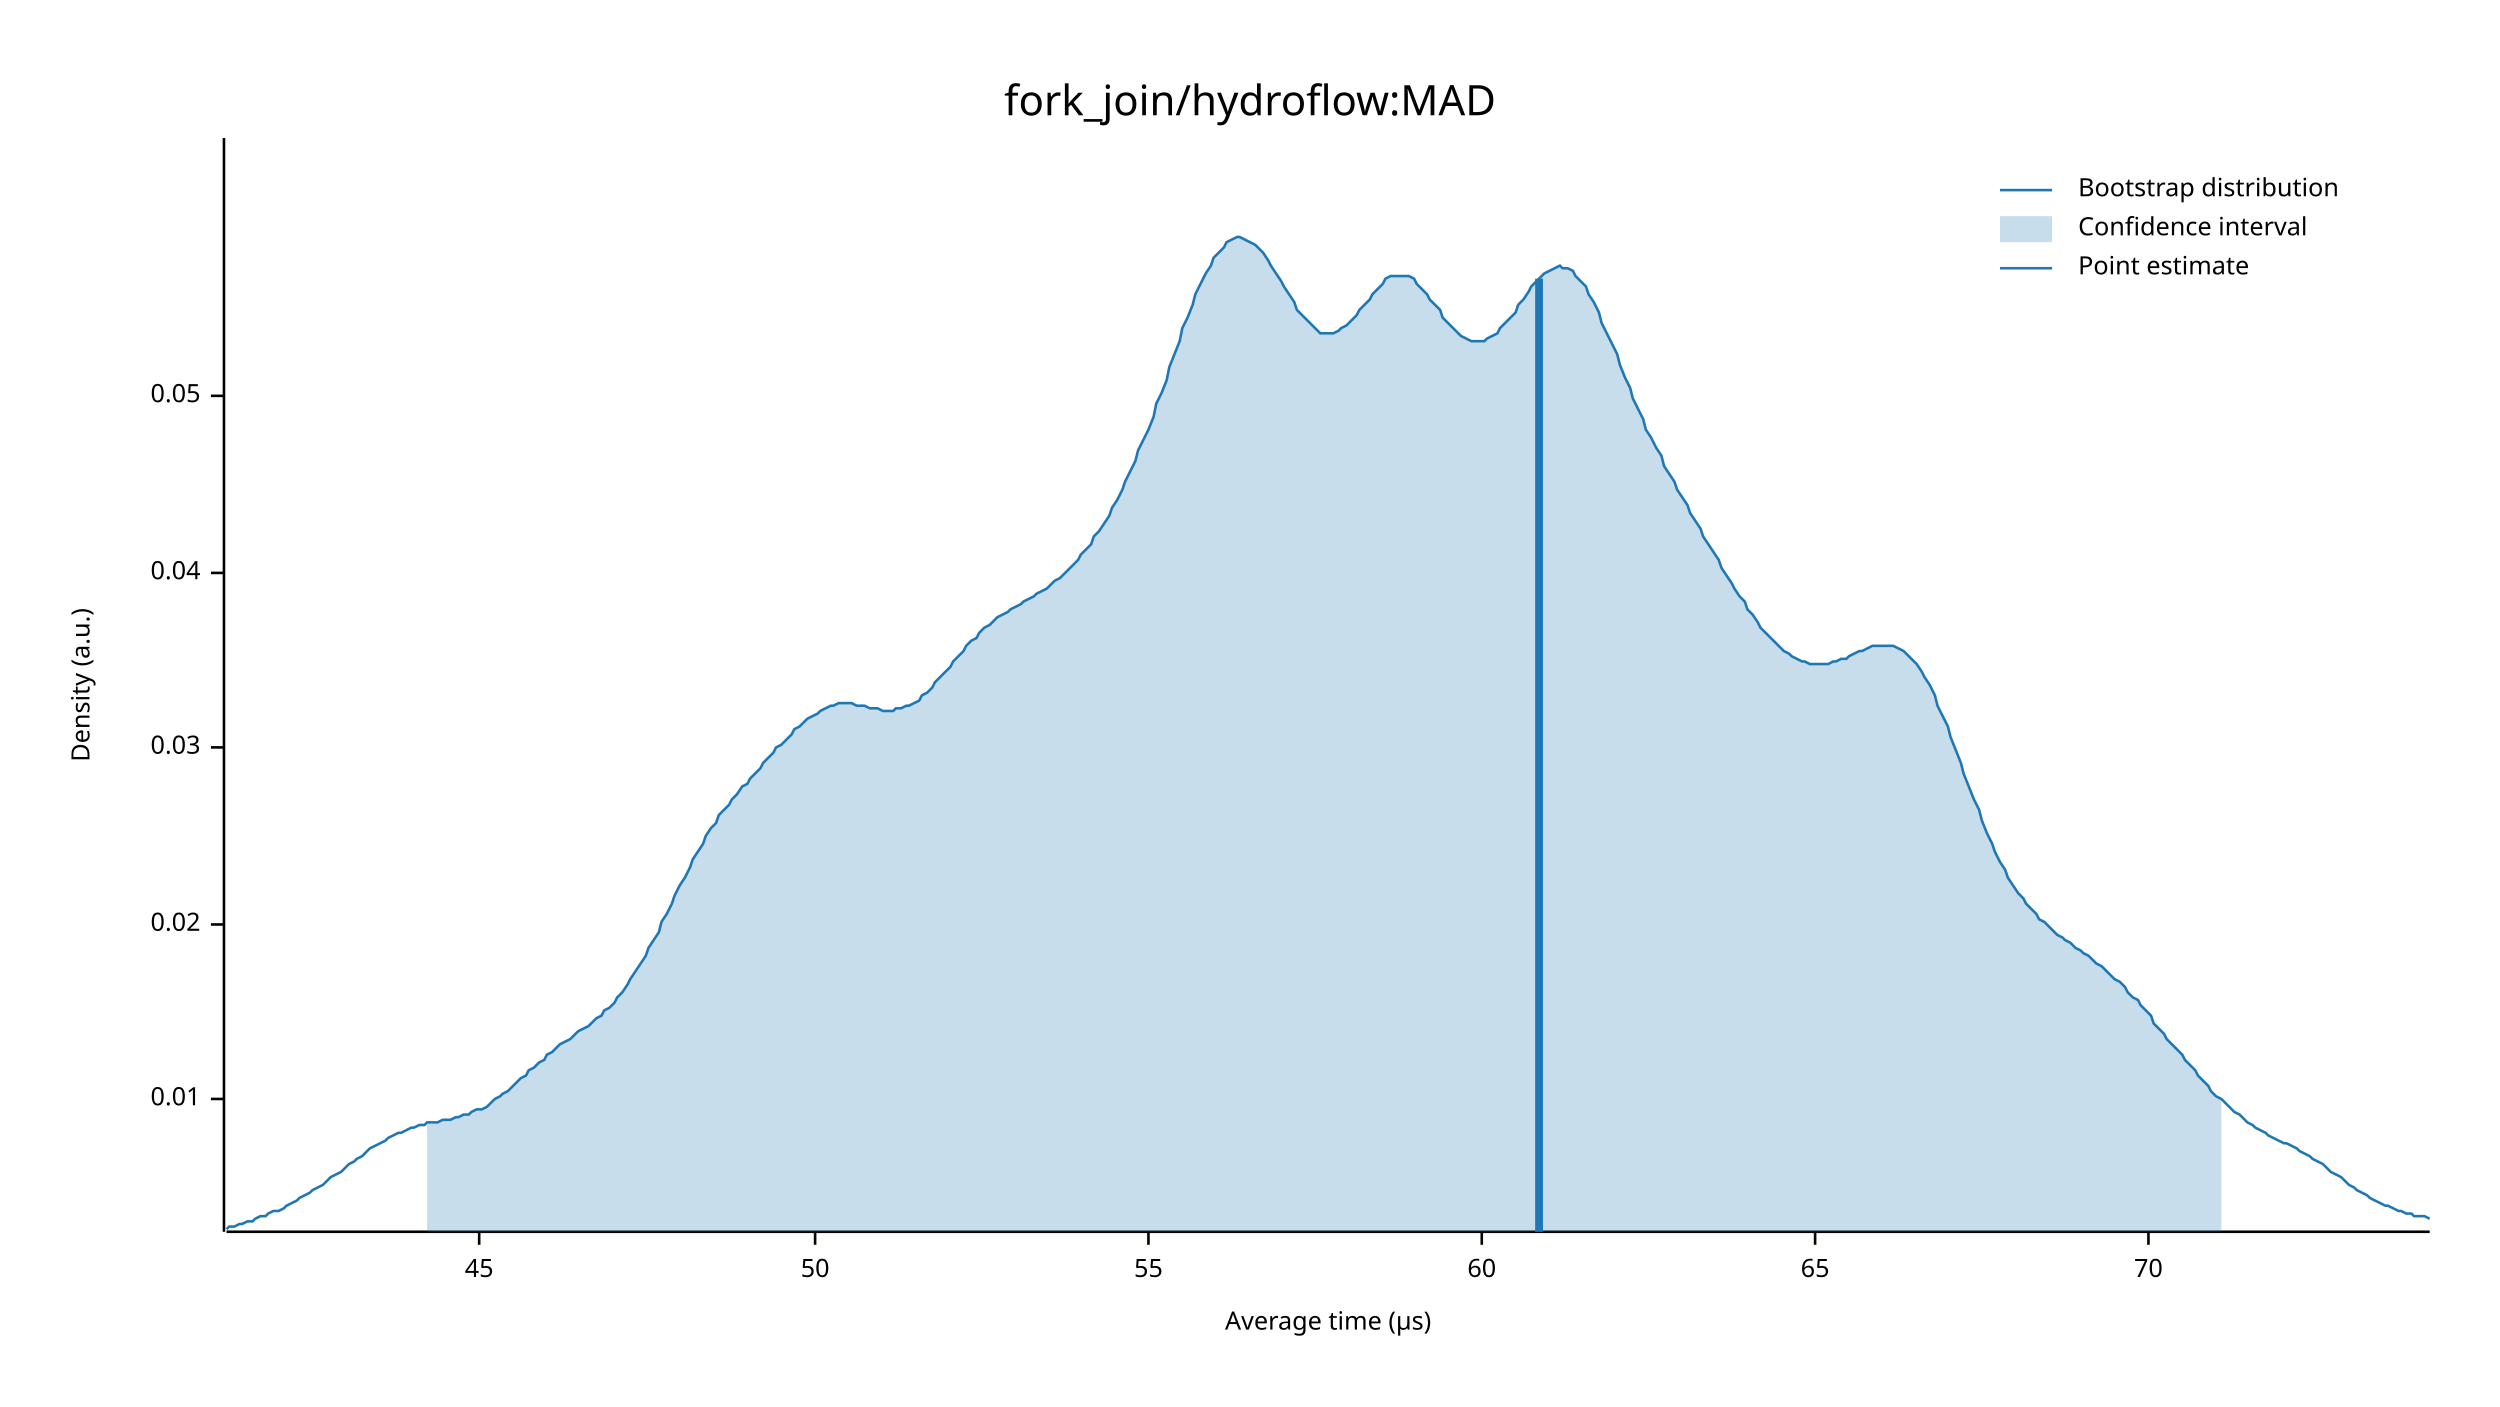
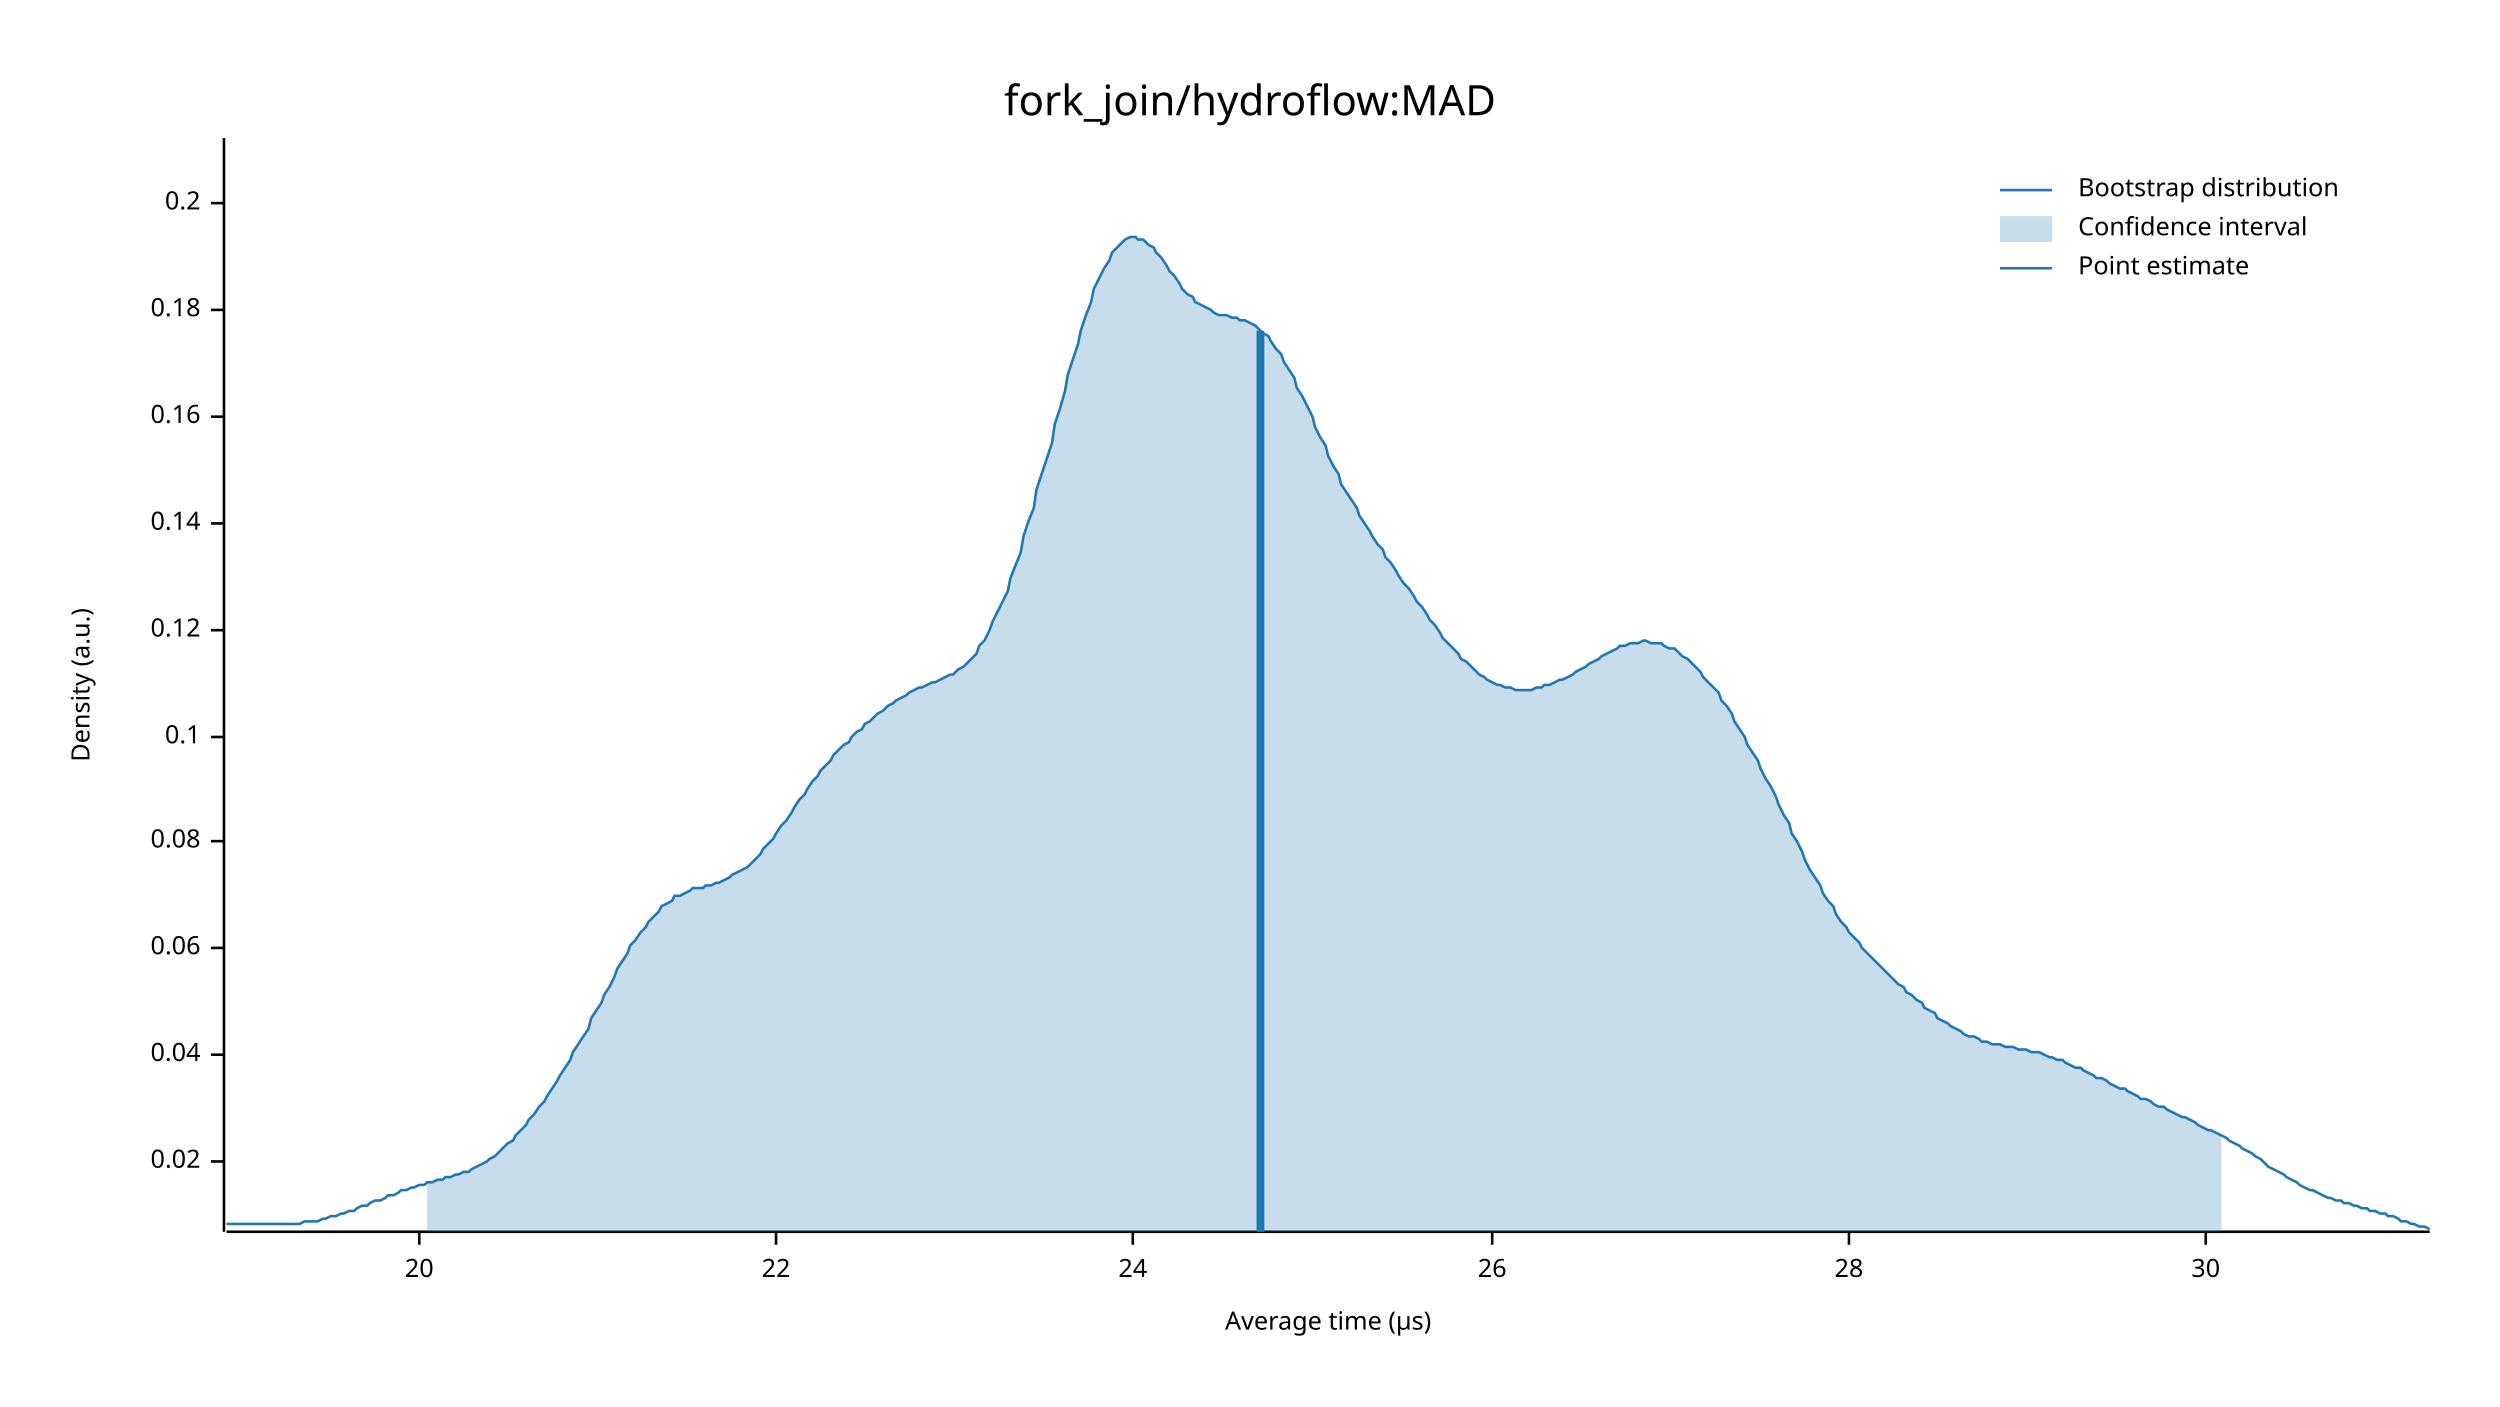
<svg xmlns="http://www.w3.org/2000/svg" width="960" height="540" viewBox="0 0 960 540">
  <text x="480" y="32" dy="0.76em" text-anchor="middle" font-family="sans-serif" font-size="16.129" opacity="1" fill="#000000">
fork_join/hydroflow:MAD
</text>
  <text x="27" y="263" dy="0.76em" text-anchor="middle" font-family="sans-serif" font-size="9.677" opacity="1" fill="#000000" transform="rotate(270, 27, 263)">
Density (a.u.)
</text>
  <text x="510" y="513" dy="-0.5ex" text-anchor="middle" font-family="sans-serif" font-size="9.677" opacity="1" fill="#000000">
Average time (µs)
</text>
  <polyline fill="none" opacity="1" stroke="#000000" stroke-width="1" points="86,53 86,473 " />
-   <text x="77" y="422" dy="0.5ex" text-anchor="end" font-family="sans-serif" font-size="9.677" opacity="1" fill="#000000">
- 0.01
- </text>
-   <polyline fill="none" opacity="1" stroke="#000000" stroke-width="1" points="81,422 86,422 " />
-   <text x="77" y="355" dy="0.5ex" text-anchor="end" font-family="sans-serif" font-size="9.677" opacity="1" fill="#000000">
+   <text x="77" y="446" dy="0.5ex" text-anchor="end" font-family="sans-serif" font-size="9.677" opacity="1" fill="#000000">
0.02
</text>
-   <polyline fill="none" opacity="1" stroke="#000000" stroke-width="1" points="81,355 86,355 " />
-   <text x="77" y="287" dy="0.5ex" text-anchor="end" font-family="sans-serif" font-size="9.677" opacity="1" fill="#000000">
- 0.03
- </text>
-   <polyline fill="none" opacity="1" stroke="#000000" stroke-width="1" points="81,287 86,287 " />
-   <text x="77" y="220" dy="0.5ex" text-anchor="end" font-family="sans-serif" font-size="9.677" opacity="1" fill="#000000">
+   <polyline fill="none" opacity="1" stroke="#000000" stroke-width="1" points="81,446 86,446 " />
+   <text x="77" y="405" dy="0.5ex" text-anchor="end" font-family="sans-serif" font-size="9.677" opacity="1" fill="#000000">
0.04
</text>
-   <polyline fill="none" opacity="1" stroke="#000000" stroke-width="1" points="81,220 86,220 " />
-   <text x="77" y="152" dy="0.5ex" text-anchor="end" font-family="sans-serif" font-size="9.677" opacity="1" fill="#000000">
- 0.05
+   <polyline fill="none" opacity="1" stroke="#000000" stroke-width="1" points="81,405 86,405 " />
+   <text x="77" y="364" dy="0.5ex" text-anchor="end" font-family="sans-serif" font-size="9.677" opacity="1" fill="#000000">
+ 0.06
</text>
-   <polyline fill="none" opacity="1" stroke="#000000" stroke-width="1" points="81,152 86,152 " />
+   <polyline fill="none" opacity="1" stroke="#000000" stroke-width="1" points="81,364 86,364 " />
+   <text x="77" y="323" dy="0.5ex" text-anchor="end" font-family="sans-serif" font-size="9.677" opacity="1" fill="#000000">
+ 0.08
+ </text>
+   <polyline fill="none" opacity="1" stroke="#000000" stroke-width="1" points="81,323 86,323 " />
+   <text x="77" y="283" dy="0.5ex" text-anchor="end" font-family="sans-serif" font-size="9.677" opacity="1" fill="#000000">
+ 0.1
+ </text>
+   <polyline fill="none" opacity="1" stroke="#000000" stroke-width="1" points="81,283 86,283 " />
+   <text x="77" y="242" dy="0.5ex" text-anchor="end" font-family="sans-serif" font-size="9.677" opacity="1" fill="#000000">
+ 0.12
+ </text>
+   <polyline fill="none" opacity="1" stroke="#000000" stroke-width="1" points="81,242 86,242 " />
+   <text x="77" y="201" dy="0.5ex" text-anchor="end" font-family="sans-serif" font-size="9.677" opacity="1" fill="#000000">
+ 0.14
+ </text>
+   <polyline fill="none" opacity="1" stroke="#000000" stroke-width="1" points="81,201 86,201 " />
+   <text x="77" y="160" dy="0.5ex" text-anchor="end" font-family="sans-serif" font-size="9.677" opacity="1" fill="#000000">
+ 0.16
+ </text>
+   <polyline fill="none" opacity="1" stroke="#000000" stroke-width="1" points="81,160 86,160 " />
+   <text x="77" y="119" dy="0.5ex" text-anchor="end" font-family="sans-serif" font-size="9.677" opacity="1" fill="#000000">
+ 0.18
+ </text>
+   <polyline fill="none" opacity="1" stroke="#000000" stroke-width="1" points="81,119 86,119 " />
+   <text x="77" y="78" dy="0.5ex" text-anchor="end" font-family="sans-serif" font-size="9.677" opacity="1" fill="#000000">
+ 0.2
+ </text>
+   <polyline fill="none" opacity="1" stroke="#000000" stroke-width="1" points="81,78 86,78 " />
  <polyline fill="none" opacity="1" stroke="#000000" stroke-width="1" points="87,473 933,473 " />
-   <text x="184" y="483" dy="0.76em" text-anchor="middle" font-family="sans-serif" font-size="9.677" opacity="1" fill="#000000">
- 45
+   <text x="161" y="483" dy="0.76em" text-anchor="middle" font-family="sans-serif" font-size="9.677" opacity="1" fill="#000000">
+ 20
</text>
-   <polyline fill="none" opacity="1" stroke="#000000" stroke-width="1" points="184,473 184,478 " />
-   <text x="313" y="483" dy="0.76em" text-anchor="middle" font-family="sans-serif" font-size="9.677" opacity="1" fill="#000000">
- 50
+   <polyline fill="none" opacity="1" stroke="#000000" stroke-width="1" points="161,473 161,478 " />
+   <text x="298" y="483" dy="0.76em" text-anchor="middle" font-family="sans-serif" font-size="9.677" opacity="1" fill="#000000">
+ 22
</text>
-   <polyline fill="none" opacity="1" stroke="#000000" stroke-width="1" points="313,473 313,478 " />
-   <text x="441" y="483" dy="0.76em" text-anchor="middle" font-family="sans-serif" font-size="9.677" opacity="1" fill="#000000">
- 55
+   <polyline fill="none" opacity="1" stroke="#000000" stroke-width="1" points="298,473 298,478 " />
+   <text x="435" y="483" dy="0.76em" text-anchor="middle" font-family="sans-serif" font-size="9.677" opacity="1" fill="#000000">
+ 24
</text>
-   <polyline fill="none" opacity="1" stroke="#000000" stroke-width="1" points="441,473 441,478 " />
-   <text x="569" y="483" dy="0.76em" text-anchor="middle" font-family="sans-serif" font-size="9.677" opacity="1" fill="#000000">
- 60
+   <polyline fill="none" opacity="1" stroke="#000000" stroke-width="1" points="435,473 435,478 " />
+   <text x="573" y="483" dy="0.76em" text-anchor="middle" font-family="sans-serif" font-size="9.677" opacity="1" fill="#000000">
+ 26
</text>
-   <polyline fill="none" opacity="1" stroke="#000000" stroke-width="1" points="569,473 569,478 " />
-   <text x="697" y="483" dy="0.76em" text-anchor="middle" font-family="sans-serif" font-size="9.677" opacity="1" fill="#000000">
- 65
+   <polyline fill="none" opacity="1" stroke="#000000" stroke-width="1" points="573,473 573,478 " />
+   <text x="710" y="483" dy="0.76em" text-anchor="middle" font-family="sans-serif" font-size="9.677" opacity="1" fill="#000000">
+ 28
</text>
-   <polyline fill="none" opacity="1" stroke="#000000" stroke-width="1" points="697,473 697,478 " />
-   <text x="825" y="483" dy="0.76em" text-anchor="middle" font-family="sans-serif" font-size="9.677" opacity="1" fill="#000000">
- 70
+   <polyline fill="none" opacity="1" stroke="#000000" stroke-width="1" points="710,473 710,478 " />
+   <text x="847" y="483" dy="0.76em" text-anchor="middle" font-family="sans-serif" font-size="9.677" opacity="1" fill="#000000">
+ 30
</text>
-   <polyline fill="none" opacity="1" stroke="#000000" stroke-width="1" points="825,473 825,478 " />
-   <polyline fill="none" opacity="1" stroke="#1F78B4" stroke-width="1" points="87,472 88,471 90,471 92,470 93,470 95,469 97,469 98,468 100,467 102,467 103,466 105,465 107,465 109,464 110,463 112,462 114,461 115,460 117,459 119,458 120,457 122,456 124,455 125,454 127,452 129,451 131,450 132,449 134,447 136,446 137,445 139,444 141,442 142,441 144,440 146,439 148,438 149,437 151,436 153,435 154,435 156,434 158,433 159,433 161,432 163,432 164,431 166,431 168,431 170,430 171,430 173,430 175,429 176,429 178,428 180,428 181,427 183,426 185,426 187,425 188,424 190,422 192,421 193,420 195,419 197,417 198,416 200,414 202,413 203,411 205,410 207,408 209,407 210,405 212,404 214,402 215,401 217,400 219,399 220,398 222,396 224,395 226,394 227,393 229,391 231,390 232,388 234,387 236,385 237,383 239,381 241,378 242,376 244,373 246,370 248,367 249,364 251,361 253,358 254,354 256,351 258,347 259,344 261,340 263,337 265,333 266,330 268,327 270,324 271,321 273,318 275,316 276,313 278,311 280,309 281,307 283,305 285,302 287,301 288,299 290,297 292,295 293,293 295,291 297,289 298,287 300,286 302,284 304,282 305,280 307,279 309,277 310,276 312,275 314,274 315,273 317,272 319,271 320,271 322,270 324,270 326,270 327,270 329,271 331,271 332,271 334,272 336,272 337,272 339,273 341,273 343,273 344,272 346,272 348,271 349,271 351,270 353,269 354,267 356,266 358,264 359,262 361,260 363,258 365,256 366,254 368,252 370,250 371,248 373,246 375,245 376,243 378,241 380,240 381,239 383,237 385,236 387,235 388,234 390,233 392,232 393,231 395,230 397,229 398,228 400,227 402,226 404,224 405,223 407,222 409,220 410,219 412,217 414,215 415,213 417,211 419,209 420,206 422,204 424,201 426,198 427,195 429,192 431,188 432,185 434,181 436,177 437,173 439,169 441,165 443,160 444,155 446,151 448,146 449,141 451,136 453,131 454,126 456,122 458,117 459,113 461,109 463,105 465,102 466,99 468,97 470,95 471,93 473,92 475,91 476,91 478,92 480,93 482,94 483,95 485,97 487,100 488,102 490,105 492,108 493,110 495,113 497,116 498,119 500,121 502,123 504,125 505,126 507,128 509,128 510,128 512,128 514,127 515,126 517,125 519,123 521,121 522,119 524,117 526,115 527,113 529,111 531,109 532,107 534,106 536,106 537,106 539,106 541,106 543,107 544,109 546,111 548,113 549,115 551,117 553,119 554,122 556,124 558,126 560,128 561,129 563,130 565,131 566,131 568,131 570,131 571,130 573,129 575,128 576,126 578,124 580,122 582,120 583,117 585,115 587,112 588,110 590,108 592,106 593,105 595,104 597,103 599,102 600,103 602,103 604,104 605,106 607,108 609,110 610,113 612,116 614,120 615,124 617,128 619,132 621,136 622,140 624,145 626,149 627,153 629,157 631,161 632,165 634,168 636,172 638,175 639,179 641,182 643,185 644,188 646,191 648,194 649,197 651,200 653,203 654,206 656,209 658,212 660,215 661,218 663,221 665,224 666,226 668,229 670,231 671,234 673,236 675,239 676,241 678,243 680,245 682,247 683,248 685,250 687,251 688,252 690,253 692,254 693,254 695,255 697,255 699,255 700,255 702,255 704,254 705,254 707,253 709,253 710,252 712,251 714,250 715,250 717,249 719,248 721,248 722,248 724,248 726,248 727,248 729,249 731,250 732,251 734,253 736,255 738,258 739,260 741,263 743,267 744,271 746,275 748,279 749,283 751,288 753,293 754,297 756,302 758,307 760,311 761,315 763,320 765,324 766,327 768,331 770,334 771,337 773,340 775,343 777,345 778,347 780,349 782,351 783,353 785,354 787,356 788,357 790,359 792,360 793,361 795,362 797,364 799,365 800,366 802,367 804,369 805,370 807,371 809,373 810,374 812,376 814,377 816,379 817,381 819,383 821,384 822,386 824,388 826,390 827,393 829,395 831,397 832,399 834,401 836,403 838,405 839,407 841,409 843,411 844,413 846,415 848,417 849,419 851,421 853,422 855,424 856,425 858,427 860,428 861,429 863,431 865,432 866,433 868,434 870,435 871,436 873,437 875,438 877,439 878,439 880,440 882,441 883,442 885,443 887,444 888,445 890,446 892,447 894,449 895,450 897,451 899,452 900,453 902,455 904,456 905,457 907,458 909,459 910,460 912,461 914,462 916,463 917,463 919,464 921,465 922,465 924,466 926,466 927,467 929,467 931,467 933,468 " />
-   <polygon opacity="0.25" fill="#1F78B4" points="164,431 166,431 168,431 170,430 171,430 173,430 175,429 176,429 178,428 180,428 181,427 183,426 185,426 187,425 188,424 190,422 192,421 193,420 195,419 197,417 198,416 200,414 202,413 203,411 205,410 207,408 209,407 210,405 212,404 214,402 215,401 217,400 219,399 220,398 222,396 224,395 226,394 227,393 229,391 231,390 232,388 234,387 236,385 237,383 239,381 241,378 242,376 244,373 246,370 248,367 249,364 251,361 253,358 254,354 256,351 258,347 259,344 261,340 263,337 265,333 266,330 268,327 270,324 271,321 273,318 275,316 276,313 278,311 280,309 281,307 283,305 285,302 287,301 288,299 290,297 292,295 293,293 295,291 297,289 298,287 300,286 302,284 304,282 305,280 307,279 309,277 310,276 312,275 314,274 315,273 317,272 319,271 320,271 322,270 324,270 326,270 327,270 329,271 331,271 332,271 334,272 336,272 337,272 339,273 341,273 343,273 344,272 346,272 348,271 349,271 351,270 353,269 354,267 356,266 358,264 359,262 361,260 363,258 365,256 366,254 368,252 370,250 371,248 373,246 375,245 376,243 378,241 380,240 381,239 383,237 385,236 387,235 388,234 390,233 392,232 393,231 395,230 397,229 398,228 400,227 402,226 404,224 405,223 407,222 409,220 410,219 412,217 414,215 415,213 417,211 419,209 420,206 422,204 424,201 426,198 427,195 429,192 431,188 432,185 434,181 436,177 437,173 439,169 441,165 443,160 444,155 446,151 448,146 449,141 451,136 453,131 454,126 456,122 458,117 459,113 461,109 463,105 465,102 466,99 468,97 470,95 471,93 473,92 475,91 476,91 478,92 480,93 482,94 483,95 485,97 487,100 488,102 490,105 492,108 493,110 495,113 497,116 498,119 500,121 502,123 504,125 505,126 507,128 509,128 510,128 512,128 514,127 515,126 517,125 519,123 521,121 522,119 524,117 526,115 527,113 529,111 531,109 532,107 534,106 536,106 537,106 539,106 541,106 543,107 544,109 546,111 548,113 549,115 551,117 553,119 554,122 556,124 558,126 560,128 561,129 563,130 565,131 566,131 568,131 570,131 571,130 573,129 575,128 576,126 578,124 580,122 582,120 583,117 585,115 587,112 588,110 590,108 592,106 593,105 595,104 597,103 599,102 600,103 602,103 604,104 605,106 607,108 609,110 610,113 612,116 614,120 615,124 617,128 619,132 621,136 622,140 624,145 626,149 627,153 629,157 631,161 632,165 634,168 636,172 638,175 639,179 641,182 643,185 644,188 646,191 648,194 649,197 651,200 653,203 654,206 656,209 658,212 660,215 661,218 663,221 665,224 666,226 668,229 670,231 671,234 673,236 675,239 676,241 678,243 680,245 682,247 683,248 685,250 687,251 688,252 690,253 692,254 693,254 695,255 697,255 699,255 700,255 702,255 704,254 705,254 707,253 709,253 710,252 712,251 714,250 715,250 717,249 719,248 721,248 722,248 724,248 726,248 727,248 729,249 731,250 732,251 734,253 736,255 738,258 739,260 741,263 743,267 744,271 746,275 748,279 749,283 751,288 753,293 754,297 756,302 758,307 760,311 761,315 763,320 765,324 766,327 768,331 770,334 771,337 773,340 775,343 777,345 778,347 780,349 782,351 783,353 785,354 787,356 788,357 790,359 792,360 793,361 795,362 797,364 799,365 800,366 802,367 804,369 805,370 807,371 809,373 810,374 812,376 814,377 816,379 817,381 819,383 821,384 822,386 824,388 826,390 827,393 829,395 831,397 832,399 834,401 836,403 838,405 839,407 841,409 843,411 844,413 846,415 848,417 849,419 851,421 853,422 853,473 164,473 " />
-   <polyline fill="none" opacity="1" stroke="#1F78B4" stroke-width="3" points="591,473 591,107 " />
+   <polyline fill="none" opacity="1" stroke="#000000" stroke-width="1" points="847,473 847,478 " />
+   <polyline fill="none" opacity="1" stroke="#1F78B4" stroke-width="1" points="87,470 88,470 90,470 92,470 93,470 95,470 97,470 98,470 100,470 102,470 103,470 105,470 107,470 109,470 110,470 112,470 114,470 115,470 117,469 119,469 120,469 122,469 124,468 125,468 127,467 129,467 131,466 132,466 134,465 136,465 137,464 139,463 141,463 142,462 144,461 146,461 148,460 149,459 151,459 153,458 154,457 156,457 158,456 159,456 161,455 163,455 164,454 166,454 168,453 170,453 171,452 173,452 175,451 176,451 178,450 180,450 181,449 183,448 185,447 187,446 188,445 190,444 192,442 193,441 195,439 197,438 198,436 200,434 202,432 203,430 205,428 207,425 209,423 210,421 212,418 214,415 215,413 217,410 219,407 220,404 222,401 224,398 226,395 227,391 229,388 231,385 232,382 234,379 236,375 237,372 239,369 241,366 242,363 244,361 246,358 248,356 249,354 251,352 253,350 254,348 256,347 258,346 259,344 261,344 263,343 265,342 266,341 268,341 270,341 271,340 273,340 275,339 276,339 278,338 280,337 281,336 283,335 285,334 287,333 288,332 290,330 292,328 293,326 295,324 297,322 298,320 300,317 302,315 304,312 305,310 307,307 309,305 310,303 312,300 314,298 315,296 317,294 319,292 320,290 322,288 324,286 326,285 327,283 329,281 331,280 332,278 334,277 336,275 337,274 339,273 341,271 343,270 344,269 346,268 348,267 349,266 351,265 353,264 354,264 356,263 358,262 359,262 361,261 363,260 365,259 366,259 368,257 370,256 371,255 373,253 375,251 376,248 378,246 380,242 381,239 383,235 385,231 387,227 388,222 390,217 392,212 393,206 395,200 397,195 398,188 400,182 402,176 404,170 405,163 407,157 409,150 410,144 412,138 414,132 415,127 417,121 419,116 420,111 422,107 424,103 426,100 427,97 429,95 431,93 432,92 434,91 436,91 437,92 439,92 441,94 443,95 444,97 446,99 448,102 449,104 451,106 453,109 454,111 456,113 458,114 459,116 461,117 463,118 465,119 466,120 468,121 470,121 471,121 473,122 475,122 476,123 478,123 480,124 482,125 483,126 485,128 487,129 488,131 490,134 492,136 493,139 495,142 497,145 498,149 500,152 502,156 504,160 505,164 507,168 509,171 510,175 512,179 514,182 515,186 517,189 519,192 521,195 522,198 524,201 526,204 527,206 529,209 531,211 532,214 534,216 536,219 537,221 539,224 541,226 543,229 544,231 546,233 548,236 549,238 551,240 553,243 554,245 556,247 558,249 560,251 561,253 563,254 565,256 566,257 568,259 570,260 571,261 573,262 575,263 576,263 578,264 580,264 582,265 583,265 585,265 587,265 588,265 590,264 592,264 593,263 595,263 597,262 599,261 600,261 602,260 604,259 605,258 607,257 609,256 610,255 612,254 614,253 615,252 617,251 619,250 621,249 622,248 624,248 626,247 627,247 629,247 631,246 632,246 634,247 636,247 638,247 639,248 641,249 643,249 644,250 646,252 648,253 649,254 651,256 653,258 654,260 656,262 658,264 660,266 661,269 663,271 665,274 666,277 668,280 670,283 671,286 673,289 675,292 676,295 678,299 680,302 682,306 683,309 685,313 687,316 688,320 690,323 692,327 693,330 695,334 697,337 699,340 700,343 702,346 704,348 705,351 707,354 709,356 710,358 712,360 714,362 715,364 717,366 719,368 721,370 722,371 724,373 726,375 727,376 729,378 731,379 732,381 734,382 736,384 738,385 739,387 741,388 743,389 744,391 746,392 748,393 749,394 751,395 753,396 754,397 756,398 758,398 760,399 761,400 763,400 765,401 766,401 768,401 770,402 771,402 773,402 775,403 777,403 778,403 780,404 782,404 783,404 785,405 787,406 788,406 790,407 792,407 793,408 795,409 797,410 799,410 800,411 802,412 804,413 805,414 807,414 809,415 810,416 812,417 814,418 816,418 817,419 819,420 821,421 822,422 824,422 826,423 827,424 829,425 831,425 832,426 834,427 836,428 838,429 839,429 841,430 843,431 844,432 846,433 848,434 849,434 851,435 853,436 855,437 856,438 858,439 860,440 861,441 863,442 865,443 866,444 868,445 870,447 871,448 873,449 875,450 877,451 878,452 880,453 882,454 883,455 885,456 887,457 888,457 890,458 892,459 894,460 895,460 897,461 899,461 900,462 902,462 904,463 905,463 907,464 909,464 910,465 912,465 914,466 916,466 917,467 919,467 921,468 922,469 924,469 926,470 927,470 929,471 931,471 933,472 " />
+   <polygon opacity="0.25" fill="#1F78B4" points="164,454 166,454 168,453 170,453 171,452 173,452 175,451 176,451 178,450 180,450 181,449 183,448 185,447 187,446 188,445 190,444 192,442 193,441 195,439 197,438 198,436 200,434 202,432 203,430 205,428 207,425 209,423 210,421 212,418 214,415 215,413 217,410 219,407 220,404 222,401 224,398 226,395 227,391 229,388 231,385 232,382 234,379 236,375 237,372 239,369 241,366 242,363 244,361 246,358 248,356 249,354 251,352 253,350 254,348 256,347 258,346 259,344 261,344 263,343 265,342 266,341 268,341 270,341 271,340 273,340 275,339 276,339 278,338 280,337 281,336 283,335 285,334 287,333 288,332 290,330 292,328 293,326 295,324 297,322 298,320 300,317 302,315 304,312 305,310 307,307 309,305 310,303 312,300 314,298 315,296 317,294 319,292 320,290 322,288 324,286 326,285 327,283 329,281 331,280 332,278 334,277 336,275 337,274 339,273 341,271 343,270 344,269 346,268 348,267 349,266 351,265 353,264 354,264 356,263 358,262 359,262 361,261 363,260 365,259 366,259 368,257 370,256 371,255 373,253 375,251 376,248 378,246 380,242 381,239 383,235 385,231 387,227 388,222 390,217 392,212 393,206 395,200 397,195 398,188 400,182 402,176 404,170 405,163 407,157 409,150 410,144 412,138 414,132 415,127 417,121 419,116 420,111 422,107 424,103 426,100 427,97 429,95 431,93 432,92 434,91 436,91 437,92 439,92 441,94 443,95 444,97 446,99 448,102 449,104 451,106 453,109 454,111 456,113 458,114 459,116 461,117 463,118 465,119 466,120 468,121 470,121 471,121 473,122 475,122 476,123 478,123 480,124 482,125 483,126 485,128 487,129 488,131 490,134 492,136 493,139 495,142 497,145 498,149 500,152 502,156 504,160 505,164 507,168 509,171 510,175 512,179 514,182 515,186 517,189 519,192 521,195 522,198 524,201 526,204 527,206 529,209 531,211 532,214 534,216 536,219 537,221 539,224 541,226 543,229 544,231 546,233 548,236 549,238 551,240 553,243 554,245 556,247 558,249 560,251 561,253 563,254 565,256 566,257 568,259 570,260 571,261 573,262 575,263 576,263 578,264 580,264 582,265 583,265 585,265 587,265 588,265 590,264 592,264 593,263 595,263 597,262 599,261 600,261 602,260 604,259 605,258 607,257 609,256 610,255 612,254 614,253 615,252 617,251 619,250 621,249 622,248 624,248 626,247 627,247 629,247 631,246 632,246 634,247 636,247 638,247 639,248 641,249 643,249 644,250 646,252 648,253 649,254 651,256 653,258 654,260 656,262 658,264 660,266 661,269 663,271 665,274 666,277 668,280 670,283 671,286 673,289 675,292 676,295 678,299 680,302 682,306 683,309 685,313 687,316 688,320 690,323 692,327 693,330 695,334 697,337 699,340 700,343 702,346 704,348 705,351 707,354 709,356 710,358 712,360 714,362 715,364 717,366 719,368 721,370 722,371 724,373 726,375 727,376 729,378 731,379 732,381 734,382 736,384 738,385 739,387 741,388 743,389 744,391 746,392 748,393 749,394 751,395 753,396 754,397 756,398 758,398 760,399 761,400 763,400 765,401 766,401 768,401 770,402 771,402 773,402 775,403 777,403 778,403 780,404 782,404 783,404 785,405 787,406 788,406 790,407 792,407 793,408 795,409 797,410 799,410 800,411 802,412 804,413 805,414 807,414 809,415 810,416 812,417 814,418 816,418 817,419 819,420 821,421 822,422 824,422 826,423 827,424 829,425 831,425 832,426 834,427 836,428 838,429 839,429 841,430 843,431 844,432 846,433 848,434 849,434 851,435 853,436 853,473 164,473 " />
+   <polyline fill="none" opacity="1" stroke="#1F78B4" stroke-width="3" points="484,473 484,127 " />
  <text x="798" y="68" dy="0.76em" text-anchor="start" font-family="sans-serif" font-size="9.677" opacity="1" fill="#000000">
Bootstrap distribution
</text>
  <text x="798" y="83" dy="0.76em" text-anchor="start" font-family="sans-serif" font-size="9.677" opacity="1" fill="#000000">
Confidence interval
</text>
  <text x="798" y="98" dy="0.76em" text-anchor="start" font-family="sans-serif" font-size="9.677" opacity="1" fill="#000000">
Point estimate
</text>
  <polyline fill="none" opacity="1" stroke="#1F78B4" stroke-width="1" points="768,73 788,73 " />
  <rect x="768" y="83" width="20" height="10" opacity="0.25" fill="#1F78B4" stroke="none" />
  <polyline fill="none" opacity="1" stroke="#1F78B4" stroke-width="1" points="768,103 788,103 " />
</svg>
